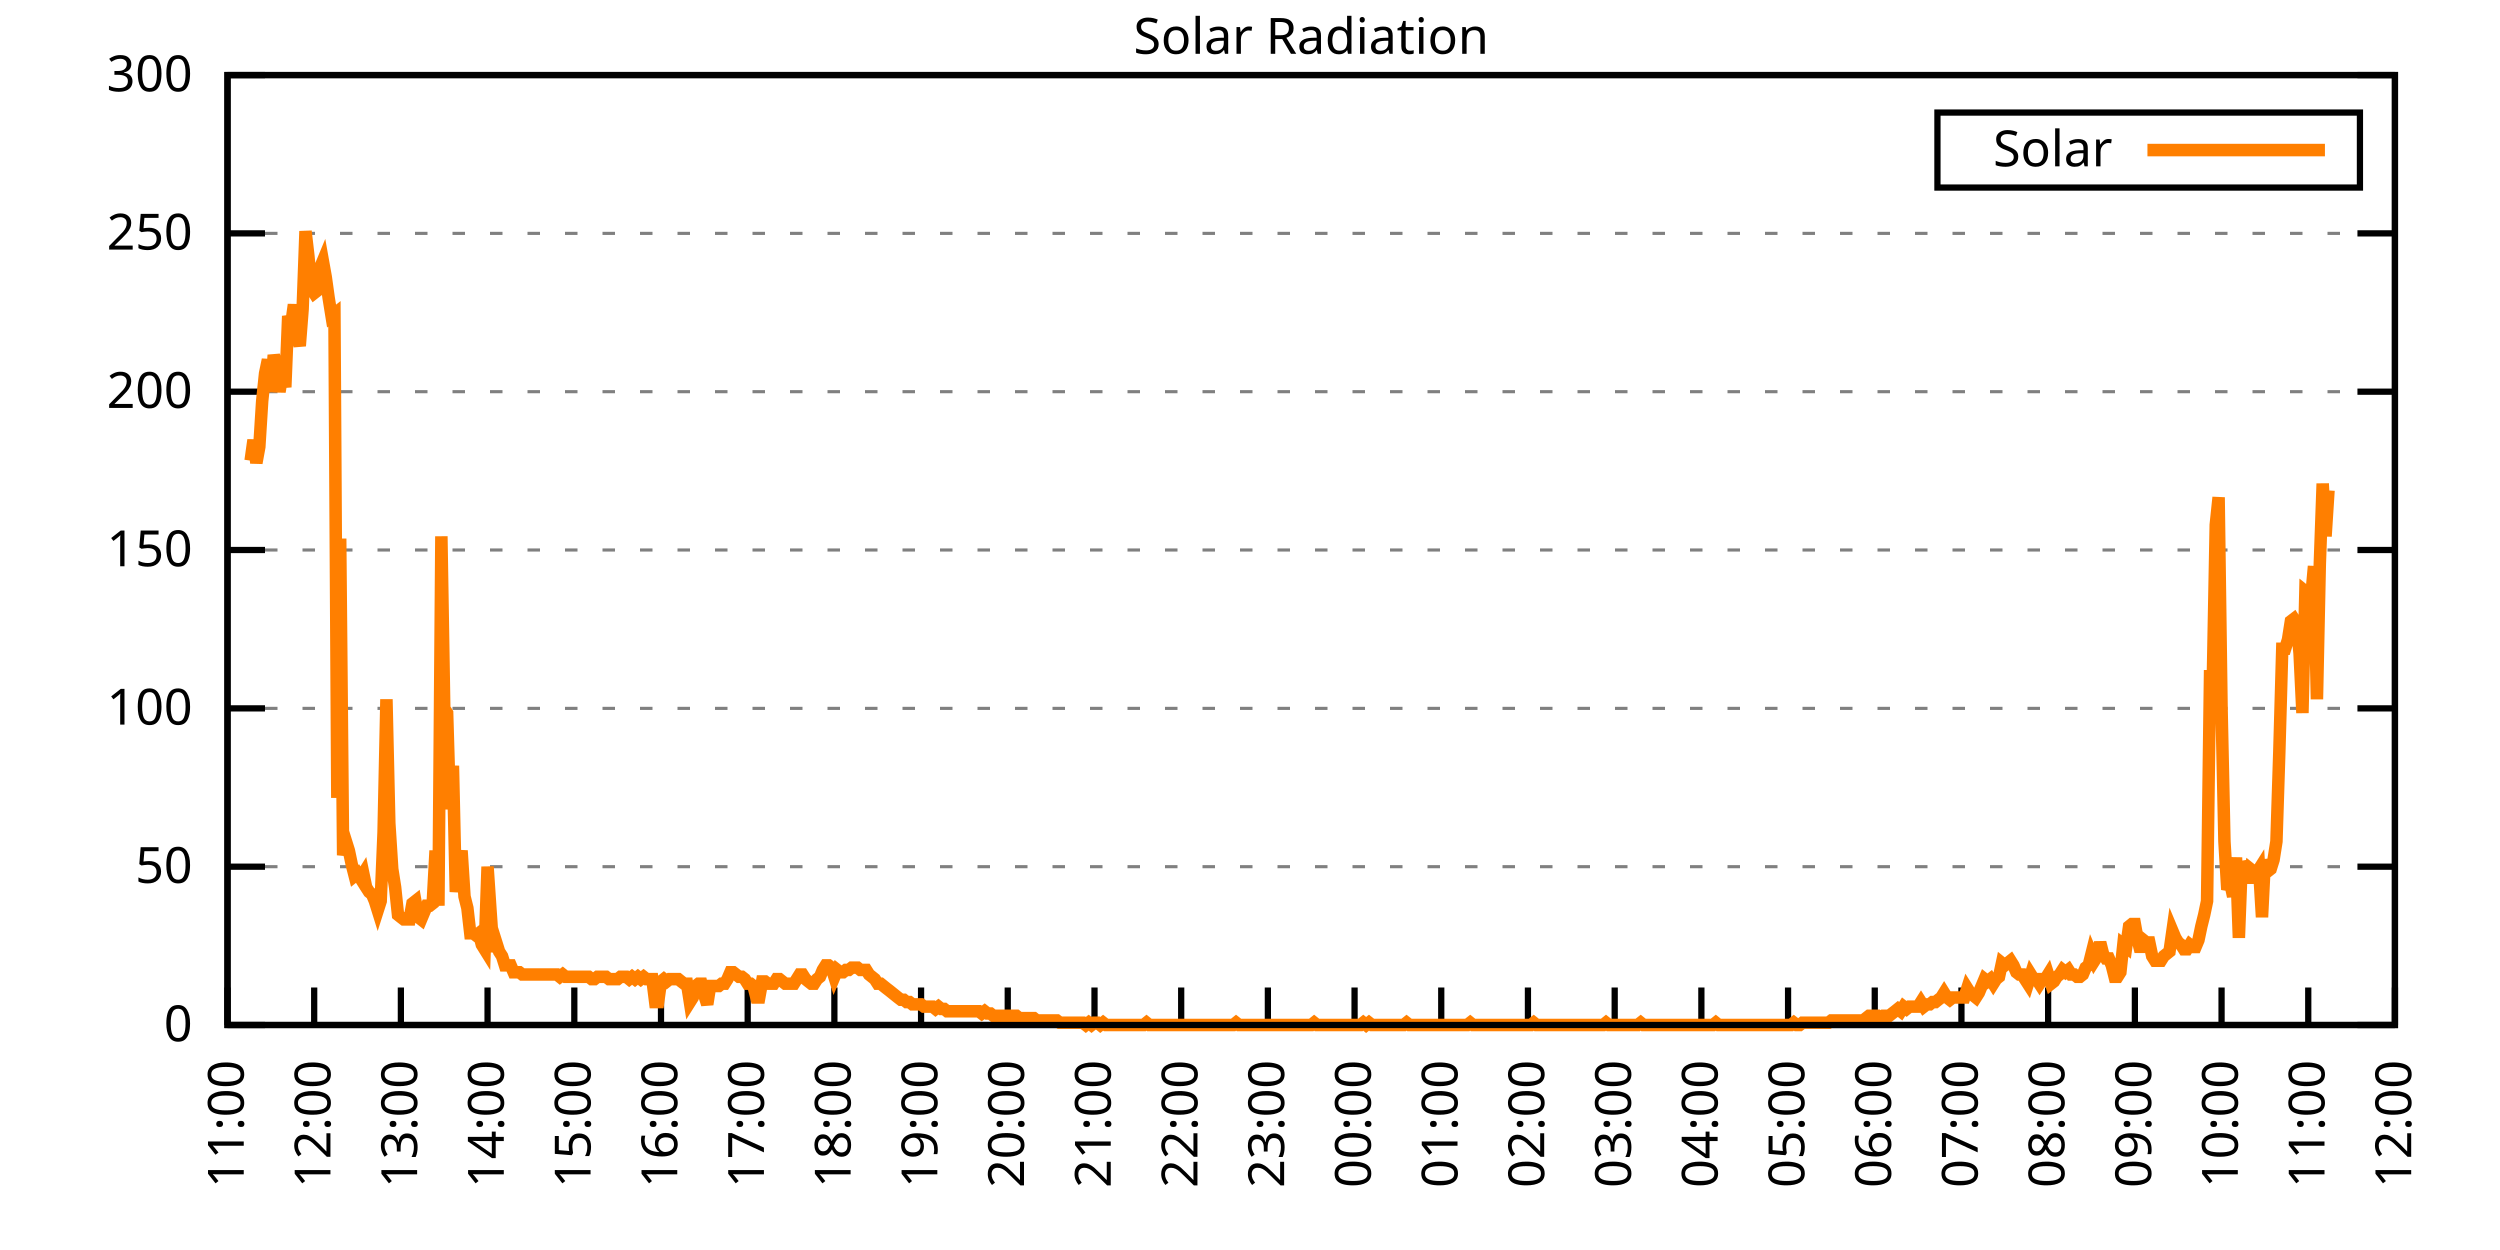
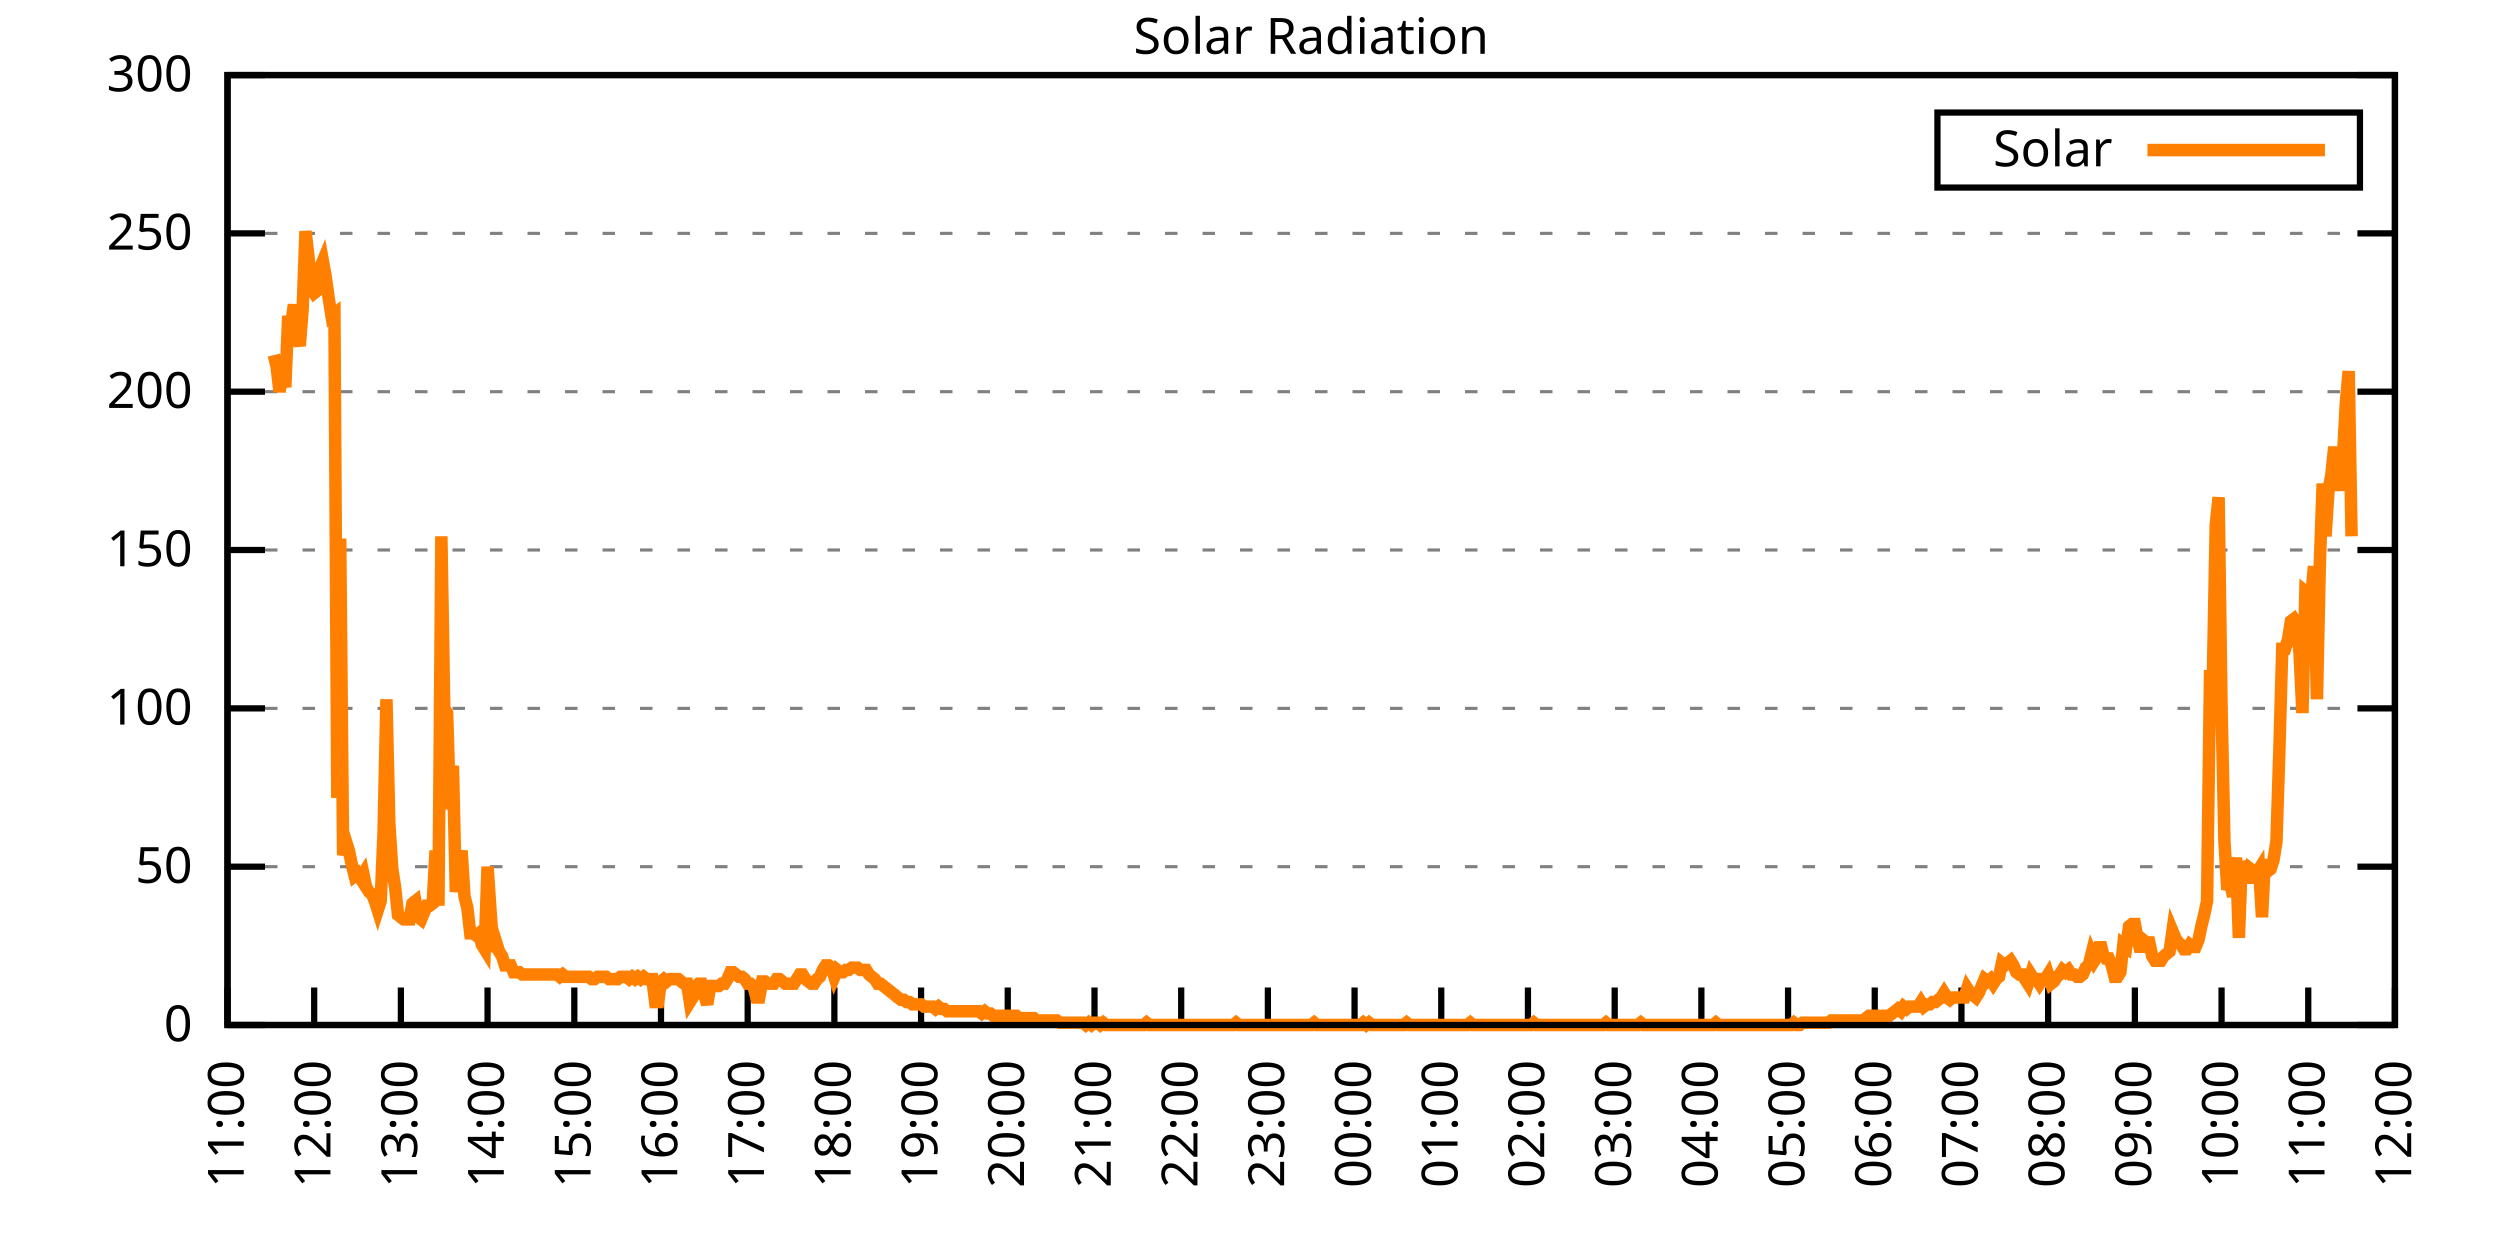
<svg xmlns="http://www.w3.org/2000/svg" xmlns:xlink="http://www.w3.org/1999/xlink" width="400" height="200" viewBox="0 0 400 200">
  <g id="gnuplot_canvas">
    <rect x="0" y="0" width="400" height="200" fill="none" />
    <defs>
      <circle id="gpDot" r="0.5" stroke-width="0.5" stroke="currentColor" />
      <path id="gpPt0" stroke-width="0.333" stroke="currentColor" d="M-1,0 h2 M0,-1 v2" />
      <path id="gpPt1" stroke-width="0.333" stroke="currentColor" d="M-1,-1 L1,1 M1,-1 L-1,1" />
      <path id="gpPt2" stroke-width="0.333" stroke="currentColor" d="M-1,0 L1,0 M0,-1 L0,1 M-1,-1 L1,1 M-1,1 L1,-1" />
      <rect id="gpPt3" stroke-width="0.333" stroke="currentColor" x="-1" y="-1" width="2" height="2" />
      <rect id="gpPt4" stroke-width="0.333" stroke="currentColor" fill="currentColor" x="-1" y="-1" width="2" height="2" />
      <circle id="gpPt5" stroke-width="0.333" stroke="currentColor" cx="0" cy="0" r="1" />
      <use xlink:href="#gpPt5" id="gpPt6" fill="currentColor" stroke="none" />
      <path id="gpPt7" stroke-width="0.333" stroke="currentColor" d="M0,-1.33 L-1.33,0.67 L1.33,0.67 z" />
      <use xlink:href="#gpPt7" id="gpPt8" fill="currentColor" stroke="none" />
      <use xlink:href="#gpPt7" id="gpPt9" stroke="currentColor" transform="rotate(180)" />
      <use xlink:href="#gpPt9" id="gpPt10" fill="currentColor" stroke="none" />
      <use xlink:href="#gpPt3" id="gpPt11" stroke="currentColor" transform="rotate(45)" />
      <use xlink:href="#gpPt11" id="gpPt12" fill="currentColor" stroke="none" />
      <path id="gpPt13" stroke-width="0.333" stroke="currentColor" d="M0,1.330 L1.265,0.411 L0.782,-1.067 L-0.782,-1.076 L-1.265,0.411 z" />
      <use xlink:href="#gpPt13" id="gpPt14" fill="currentColor" stroke="none" />
      <filter id="textbox" filterUnits="objectBoundingBox" x="0" y="0" height="1" width="1">
        <feFlood flood-color="white" flood-opacity="1" result="bgnd" />
        <feComposite in="SourceGraphic" in2="bgnd" operator="atop" />
      </filter>
      <filter id="greybox" filterUnits="objectBoundingBox" x="0" y="0" height="1" width="1">
        <feFlood flood-color="lightgrey" flood-opacity="1" result="grey" />
        <feComposite in="SourceGraphic" in2="grey" operator="atop" />
      </filter>
    </defs>
    <g fill="none" color="white" stroke="currentColor" stroke-width="1.00" stroke-linecap="butt" stroke-linejoin="miter">
</g>
    <g fill="none" color="black" stroke="currentColor" stroke-width="1.00" stroke-linecap="butt" stroke-linejoin="miter">
      <g stroke="none" shape-rendering="crispEdges">
        <polygon fill="rgb(255, 255, 255)" points="36.40,164.00 383.18,164.00 383.18,12.02 36.40,12.02 " />
      </g>
    </g>
    <g fill="none" color="black" stroke="currentColor" stroke-width="1.00" stroke-linecap="butt" stroke-linejoin="miter">
</g>
    <g fill="none" color="black" stroke="black" stroke-width="0.50" stroke-linecap="butt" stroke-linejoin="miter">
</g>
    <g fill="none" color="gray" stroke="currentColor" stroke-width="0.50" stroke-linecap="butt" stroke-linejoin="miter">
      <path stroke="gray" stroke-dasharray="2,4" class="gridline" d="M36.40,164.00 L383.19,164.00  " />
    </g>
    <g fill="none" color="gray" stroke="gray" stroke-width="1.00" stroke-linecap="butt" stroke-linejoin="miter">
</g>
    <g fill="none" color="black" stroke="currentColor" stroke-width="1.00" stroke-linecap="butt" stroke-linejoin="miter">
      <path stroke="black" d="M36.40,164.00 L42.40,164.00 M383.19,164.00 L377.19,164.00  " />
      <g transform="translate(30.80,166.60)" stroke="none" fill="black" font-family="Sans" font-size="8.00" text-anchor="end">
        <text>
          <tspan font-family="Sans"> 0</tspan>
        </text>
      </g>
    </g>
    <g fill="none" color="black" stroke="currentColor" stroke-width="1.00" stroke-linecap="butt" stroke-linejoin="miter">
</g>
    <g fill="none" color="black" stroke="black" stroke-width="0.50" stroke-linecap="butt" stroke-linejoin="miter">
</g>
    <g fill="none" color="gray" stroke="currentColor" stroke-width="0.50" stroke-linecap="butt" stroke-linejoin="miter">
      <path stroke="gray" stroke-dasharray="2,4" class="gridline" d="M36.40,138.67 L383.19,138.67  " />
    </g>
    <g fill="none" color="gray" stroke="gray" stroke-width="1.00" stroke-linecap="butt" stroke-linejoin="miter">
</g>
    <g fill="none" color="black" stroke="currentColor" stroke-width="1.00" stroke-linecap="butt" stroke-linejoin="miter">
      <path stroke="black" d="M36.40,138.67 L42.40,138.67 M383.19,138.67 L377.19,138.67  " />
      <g transform="translate(30.80,141.27)" stroke="none" fill="black" font-family="Sans" font-size="8.00" text-anchor="end">
        <text>
          <tspan font-family="Sans"> 50</tspan>
        </text>
      </g>
    </g>
    <g fill="none" color="black" stroke="currentColor" stroke-width="1.00" stroke-linecap="butt" stroke-linejoin="miter">
</g>
    <g fill="none" color="black" stroke="black" stroke-width="0.50" stroke-linecap="butt" stroke-linejoin="miter">
</g>
    <g fill="none" color="gray" stroke="currentColor" stroke-width="0.50" stroke-linecap="butt" stroke-linejoin="miter">
      <path stroke="gray" stroke-dasharray="2,4" class="gridline" d="M36.40,113.34 L383.19,113.34  " />
    </g>
    <g fill="none" color="gray" stroke="gray" stroke-width="1.00" stroke-linecap="butt" stroke-linejoin="miter">
</g>
    <g fill="none" color="black" stroke="currentColor" stroke-width="1.00" stroke-linecap="butt" stroke-linejoin="miter">
      <path stroke="black" d="M36.40,113.34 L42.40,113.34 M383.19,113.34 L377.19,113.34  " />
      <g transform="translate(30.80,115.94)" stroke="none" fill="black" font-family="Sans" font-size="8.00" text-anchor="end">
        <text>
          <tspan font-family="Sans"> 100</tspan>
        </text>
      </g>
    </g>
    <g fill="none" color="black" stroke="currentColor" stroke-width="1.00" stroke-linecap="butt" stroke-linejoin="miter">
</g>
    <g fill="none" color="black" stroke="black" stroke-width="0.50" stroke-linecap="butt" stroke-linejoin="miter">
</g>
    <g fill="none" color="gray" stroke="currentColor" stroke-width="0.50" stroke-linecap="butt" stroke-linejoin="miter">
      <path stroke="gray" stroke-dasharray="2,4" class="gridline" d="M36.40,88.00 L383.19,88.00  " />
    </g>
    <g fill="none" color="gray" stroke="gray" stroke-width="1.00" stroke-linecap="butt" stroke-linejoin="miter">
</g>
    <g fill="none" color="black" stroke="currentColor" stroke-width="1.00" stroke-linecap="butt" stroke-linejoin="miter">
      <path stroke="black" d="M36.40,88.00 L42.40,88.00 M383.19,88.00 L377.19,88.00  " />
      <g transform="translate(30.80,90.60)" stroke="none" fill="black" font-family="Sans" font-size="8.00" text-anchor="end">
        <text>
          <tspan font-family="Sans"> 150</tspan>
        </text>
      </g>
    </g>
    <g fill="none" color="black" stroke="currentColor" stroke-width="1.00" stroke-linecap="butt" stroke-linejoin="miter">
</g>
    <g fill="none" color="black" stroke="black" stroke-width="0.50" stroke-linecap="butt" stroke-linejoin="miter">
</g>
    <g fill="none" color="gray" stroke="currentColor" stroke-width="0.50" stroke-linecap="butt" stroke-linejoin="miter">
      <path stroke="gray" stroke-dasharray="2,4" class="gridline" d="M36.40,62.67 L383.19,62.67  " />
    </g>
    <g fill="none" color="gray" stroke="gray" stroke-width="1.00" stroke-linecap="butt" stroke-linejoin="miter">
</g>
    <g fill="none" color="black" stroke="currentColor" stroke-width="1.00" stroke-linecap="butt" stroke-linejoin="miter">
      <path stroke="black" d="M36.40,62.67 L42.40,62.67 M383.19,62.67 L377.19,62.67  " />
      <g transform="translate(30.80,65.27)" stroke="none" fill="black" font-family="Sans" font-size="8.00" text-anchor="end">
        <text>
          <tspan font-family="Sans"> 200</tspan>
        </text>
      </g>
    </g>
    <g fill="none" color="black" stroke="currentColor" stroke-width="1.00" stroke-linecap="butt" stroke-linejoin="miter">
</g>
    <g fill="none" color="black" stroke="black" stroke-width="0.50" stroke-linecap="butt" stroke-linejoin="miter">
</g>
    <g fill="none" color="gray" stroke="currentColor" stroke-width="0.50" stroke-linecap="butt" stroke-linejoin="miter">
      <path stroke="gray" stroke-dasharray="2,4" class="gridline" d="M36.40,37.34 L383.19,37.34  " />
    </g>
    <g fill="none" color="gray" stroke="gray" stroke-width="1.00" stroke-linecap="butt" stroke-linejoin="miter">
</g>
    <g fill="none" color="black" stroke="currentColor" stroke-width="1.00" stroke-linecap="butt" stroke-linejoin="miter">
      <path stroke="black" d="M36.40,37.34 L42.40,37.34 M383.19,37.34 L377.19,37.34  " />
      <g transform="translate(30.80,39.94)" stroke="none" fill="black" font-family="Sans" font-size="8.00" text-anchor="end">
        <text>
          <tspan font-family="Sans"> 250</tspan>
        </text>
      </g>
    </g>
    <g fill="none" color="black" stroke="currentColor" stroke-width="1.00" stroke-linecap="butt" stroke-linejoin="miter">
</g>
    <g fill="none" color="black" stroke="black" stroke-width="0.50" stroke-linecap="butt" stroke-linejoin="miter">
</g>
    <g fill="none" color="gray" stroke="currentColor" stroke-width="0.50" stroke-linecap="butt" stroke-linejoin="miter">
      <path stroke="gray" stroke-dasharray="2,4" class="gridline" d="M36.40,12.01 L383.19,12.01  " />
    </g>
    <g fill="none" color="gray" stroke="gray" stroke-width="1.00" stroke-linecap="butt" stroke-linejoin="miter">
</g>
    <g fill="none" color="black" stroke="currentColor" stroke-width="1.00" stroke-linecap="butt" stroke-linejoin="miter">
      <path stroke="black" d="M36.40,12.01 L42.40,12.01 M383.19,12.01 L377.19,12.01  " />
      <g transform="translate(30.80,14.61)" stroke="none" fill="black" font-family="Sans" font-size="8.00" text-anchor="end">
        <text>
          <tspan font-family="Sans"> 300</tspan>
        </text>
      </g>
    </g>
    <g fill="none" color="black" stroke="currentColor" stroke-width="1.00" stroke-linecap="butt" stroke-linejoin="miter">
      <path stroke="black" d="M36.40,164.00 L36.40,158.00  " />
      <g transform="translate(39.00,169.60) rotate(270.00)" stroke="none" fill="black" font-family="Sans" font-size="8.00" text-anchor="end">
        <text>
          <tspan font-family="Sans">11:00</tspan>
        </text>
      </g>
    </g>
    <g fill="none" color="black" stroke="currentColor" stroke-width="1.00" stroke-linecap="butt" stroke-linejoin="miter">
      <path stroke="black" d="M50.27,164.00 L50.27,158.00  " />
      <g transform="translate(52.87,169.60) rotate(270.00)" stroke="none" fill="black" font-family="Sans" font-size="8.00" text-anchor="end">
        <text>
          <tspan font-family="Sans">12:00</tspan>
        </text>
      </g>
    </g>
    <g fill="none" color="black" stroke="currentColor" stroke-width="1.00" stroke-linecap="butt" stroke-linejoin="miter">
      <path stroke="black" d="M64.14,164.00 L64.14,158.00  " />
      <g transform="translate(66.74,169.60) rotate(270.00)" stroke="none" fill="black" font-family="Sans" font-size="8.00" text-anchor="end">
        <text>
          <tspan font-family="Sans">13:00</tspan>
        </text>
      </g>
    </g>
    <g fill="none" color="black" stroke="currentColor" stroke-width="1.00" stroke-linecap="butt" stroke-linejoin="miter">
      <path stroke="black" d="M78.01,164.00 L78.01,158.00  " />
      <g transform="translate(80.61,169.60) rotate(270.00)" stroke="none" fill="black" font-family="Sans" font-size="8.00" text-anchor="end">
        <text>
          <tspan font-family="Sans">14:00</tspan>
        </text>
      </g>
    </g>
    <g fill="none" color="black" stroke="currentColor" stroke-width="1.00" stroke-linecap="butt" stroke-linejoin="miter">
      <path stroke="black" d="M91.89,164.00 L91.89,158.00  " />
      <g transform="translate(94.49,169.60) rotate(270.00)" stroke="none" fill="black" font-family="Sans" font-size="8.00" text-anchor="end">
        <text>
          <tspan font-family="Sans">15:00</tspan>
        </text>
      </g>
    </g>
    <g fill="none" color="black" stroke="currentColor" stroke-width="1.00" stroke-linecap="butt" stroke-linejoin="miter">
      <path stroke="black" d="M105.76,164.00 L105.76,158.00  " />
      <g transform="translate(108.36,169.60) rotate(270.00)" stroke="none" fill="black" font-family="Sans" font-size="8.00" text-anchor="end">
        <text>
          <tspan font-family="Sans">16:00</tspan>
        </text>
      </g>
    </g>
    <g fill="none" color="black" stroke="currentColor" stroke-width="1.00" stroke-linecap="butt" stroke-linejoin="miter">
      <path stroke="black" d="M119.63,164.00 L119.63,158.00  " />
      <g transform="translate(122.23,169.60) rotate(270.00)" stroke="none" fill="black" font-family="Sans" font-size="8.00" text-anchor="end">
        <text>
          <tspan font-family="Sans">17:00</tspan>
        </text>
      </g>
    </g>
    <g fill="none" color="black" stroke="currentColor" stroke-width="1.00" stroke-linecap="butt" stroke-linejoin="miter">
      <path stroke="black" d="M133.50,164.00 L133.50,158.00  " />
      <g transform="translate(136.10,169.60) rotate(270.00)" stroke="none" fill="black" font-family="Sans" font-size="8.00" text-anchor="end">
        <text>
          <tspan font-family="Sans">18:00</tspan>
        </text>
      </g>
    </g>
    <g fill="none" color="black" stroke="currentColor" stroke-width="1.00" stroke-linecap="butt" stroke-linejoin="miter">
      <path stroke="black" d="M147.37,164.00 L147.37,158.00  " />
      <g transform="translate(149.97,169.60) rotate(270.00)" stroke="none" fill="black" font-family="Sans" font-size="8.00" text-anchor="end">
        <text>
          <tspan font-family="Sans">19:00</tspan>
        </text>
      </g>
    </g>
    <g fill="none" color="black" stroke="currentColor" stroke-width="1.00" stroke-linecap="butt" stroke-linejoin="miter">
      <path stroke="black" d="M161.24,164.00 L161.24,158.00  " />
      <g transform="translate(163.84,169.60) rotate(270.00)" stroke="none" fill="black" font-family="Sans" font-size="8.00" text-anchor="end">
        <text>
          <tspan font-family="Sans">20:00</tspan>
        </text>
      </g>
    </g>
    <g fill="none" color="black" stroke="currentColor" stroke-width="1.00" stroke-linecap="butt" stroke-linejoin="miter">
      <path stroke="black" d="M175.12,164.00 L175.12,158.00  " />
      <g transform="translate(177.72,169.60) rotate(270.00)" stroke="none" fill="black" font-family="Sans" font-size="8.00" text-anchor="end">
        <text>
          <tspan font-family="Sans">21:00</tspan>
        </text>
      </g>
    </g>
    <g fill="none" color="black" stroke="currentColor" stroke-width="1.00" stroke-linecap="butt" stroke-linejoin="miter">
      <path stroke="black" d="M188.99,164.00 L188.99,158.00  " />
      <g transform="translate(191.59,169.60) rotate(270.00)" stroke="none" fill="black" font-family="Sans" font-size="8.00" text-anchor="end">
        <text>
          <tspan font-family="Sans">22:00</tspan>
        </text>
      </g>
    </g>
    <g fill="none" color="black" stroke="currentColor" stroke-width="1.00" stroke-linecap="butt" stroke-linejoin="miter">
      <path stroke="black" d="M202.86,164.00 L202.86,158.00  " />
      <g transform="translate(205.46,169.60) rotate(270.00)" stroke="none" fill="black" font-family="Sans" font-size="8.00" text-anchor="end">
        <text>
          <tspan font-family="Sans">23:00</tspan>
        </text>
      </g>
    </g>
    <g fill="none" color="black" stroke="currentColor" stroke-width="1.00" stroke-linecap="butt" stroke-linejoin="miter">
      <path stroke="black" d="M216.73,164.00 L216.73,158.00  " />
      <g transform="translate(219.33,169.60) rotate(270.00)" stroke="none" fill="black" font-family="Sans" font-size="8.00" text-anchor="end">
        <text>
          <tspan font-family="Sans">00:00</tspan>
        </text>
      </g>
    </g>
    <g fill="none" color="black" stroke="currentColor" stroke-width="1.00" stroke-linecap="butt" stroke-linejoin="miter">
      <path stroke="black" d="M230.60,164.00 L230.60,158.00  " />
      <g transform="translate(233.20,169.60) rotate(270.00)" stroke="none" fill="black" font-family="Sans" font-size="8.00" text-anchor="end">
        <text>
          <tspan font-family="Sans">01:00</tspan>
        </text>
      </g>
    </g>
    <g fill="none" color="black" stroke="currentColor" stroke-width="1.00" stroke-linecap="butt" stroke-linejoin="miter">
      <path stroke="black" d="M244.47,164.00 L244.47,158.00  " />
      <g transform="translate(247.07,169.60) rotate(270.00)" stroke="none" fill="black" font-family="Sans" font-size="8.00" text-anchor="end">
        <text>
          <tspan font-family="Sans">02:00</tspan>
        </text>
      </g>
    </g>
    <g fill="none" color="black" stroke="currentColor" stroke-width="1.00" stroke-linecap="butt" stroke-linejoin="miter">
      <path stroke="black" d="M258.35,164.00 L258.35,158.00  " />
      <g transform="translate(260.95,169.60) rotate(270.00)" stroke="none" fill="black" font-family="Sans" font-size="8.00" text-anchor="end">
        <text>
          <tspan font-family="Sans">03:00</tspan>
        </text>
      </g>
    </g>
    <g fill="none" color="black" stroke="currentColor" stroke-width="1.00" stroke-linecap="butt" stroke-linejoin="miter">
      <path stroke="black" d="M272.22,164.00 L272.22,158.00  " />
      <g transform="translate(274.82,169.60) rotate(270.00)" stroke="none" fill="black" font-family="Sans" font-size="8.00" text-anchor="end">
        <text>
          <tspan font-family="Sans">04:00</tspan>
        </text>
      </g>
    </g>
    <g fill="none" color="black" stroke="currentColor" stroke-width="1.00" stroke-linecap="butt" stroke-linejoin="miter">
      <path stroke="black" d="M286.09,164.00 L286.09,158.00  " />
      <g transform="translate(288.69,169.60) rotate(270.00)" stroke="none" fill="black" font-family="Sans" font-size="8.00" text-anchor="end">
        <text>
          <tspan font-family="Sans">05:00</tspan>
        </text>
      </g>
    </g>
    <g fill="none" color="black" stroke="currentColor" stroke-width="1.00" stroke-linecap="butt" stroke-linejoin="miter">
      <path stroke="black" d="M299.96,164.00 L299.96,158.00  " />
      <g transform="translate(302.56,169.60) rotate(270.00)" stroke="none" fill="black" font-family="Sans" font-size="8.00" text-anchor="end">
        <text>
          <tspan font-family="Sans">06:00</tspan>
        </text>
      </g>
    </g>
    <g fill="none" color="black" stroke="currentColor" stroke-width="1.00" stroke-linecap="butt" stroke-linejoin="miter">
      <path stroke="black" d="M313.83,164.00 L313.83,158.00  " />
      <g transform="translate(316.43,169.60) rotate(270.00)" stroke="none" fill="black" font-family="Sans" font-size="8.00" text-anchor="end">
        <text>
          <tspan font-family="Sans">07:00</tspan>
        </text>
      </g>
    </g>
    <g fill="none" color="black" stroke="currentColor" stroke-width="1.00" stroke-linecap="butt" stroke-linejoin="miter">
      <path stroke="black" d="M327.70,164.00 L327.70,158.00  " />
      <g transform="translate(330.30,169.60) rotate(270.00)" stroke="none" fill="black" font-family="Sans" font-size="8.00" text-anchor="end">
        <text>
          <tspan font-family="Sans">08:00</tspan>
        </text>
      </g>
    </g>
    <g fill="none" color="black" stroke="currentColor" stroke-width="1.00" stroke-linecap="butt" stroke-linejoin="miter">
      <path stroke="black" d="M341.58,164.00 L341.58,158.00  " />
      <g transform="translate(344.18,169.60) rotate(270.00)" stroke="none" fill="black" font-family="Sans" font-size="8.00" text-anchor="end">
        <text>
          <tspan font-family="Sans">09:00</tspan>
        </text>
      </g>
    </g>
    <g fill="none" color="black" stroke="currentColor" stroke-width="1.00" stroke-linecap="butt" stroke-linejoin="miter">
      <path stroke="black" d="M355.45,164.00 L355.45,158.00  " />
      <g transform="translate(358.05,169.60) rotate(270.00)" stroke="none" fill="black" font-family="Sans" font-size="8.00" text-anchor="end">
        <text>
          <tspan font-family="Sans">10:00</tspan>
        </text>
      </g>
    </g>
    <g fill="none" color="black" stroke="currentColor" stroke-width="1.00" stroke-linecap="butt" stroke-linejoin="miter">
      <path stroke="black" d="M369.32,164.00 L369.32,158.00  " />
      <g transform="translate(371.92,169.60) rotate(270.00)" stroke="none" fill="black" font-family="Sans" font-size="8.00" text-anchor="end">
        <text>
          <tspan font-family="Sans">11:00</tspan>
        </text>
      </g>
    </g>
    <g fill="none" color="black" stroke="currentColor" stroke-width="1.00" stroke-linecap="butt" stroke-linejoin="miter">
      <path stroke="black" d="M383.19,164.00 L383.19,158.00  " />
      <g transform="translate(385.79,169.60) rotate(270.00)" stroke="none" fill="black" font-family="Sans" font-size="8.00" text-anchor="end">
        <text>
          <tspan font-family="Sans">12:00</tspan>
        </text>
      </g>
    </g>
    <g fill="none" color="black" stroke="currentColor" stroke-width="1.00" stroke-linecap="butt" stroke-linejoin="miter">
</g>
    <g fill="none" color="black" stroke="currentColor" stroke-width="1.00" stroke-linecap="butt" stroke-linejoin="miter">
      <path stroke="black" d="M36.40,12.01 L36.40,164.00 L383.19,164.00 L383.19,12.01 L36.40,12.01 Z  " />
    </g>
    <g fill="none" color="black" stroke="currentColor" stroke-width="1.00" stroke-linecap="butt" stroke-linejoin="miter">
</g>
    <g fill="none" color="black" stroke="currentColor" stroke-width="1.00" stroke-linecap="butt" stroke-linejoin="miter">
      <path stroke="black" d="M309.99,30.01 L309.99,18.01 L377.59,18.01 L377.59,30.01 L309.99,30.01 Z  " />
    </g>
    <g id="Solar_Radiation_plot_1">
      <g fill="none" color="white" stroke="black" stroke-width="2.00" stroke-linecap="butt" stroke-linejoin="miter">
</g>
      <g fill="none" color="black" stroke="currentColor" stroke-width="2.00" stroke-linecap="butt" stroke-linejoin="miter">
        <g transform="translate(337.99,26.61)" stroke="none" fill="black" font-family="Sans" font-size="8.00" text-anchor="end">
          <text>
            <tspan font-family="Sans">Solar</tspan>
          </text>
        </g>
      </g>
      <g fill="none" color="black" stroke="currentColor" stroke-width="2.00" stroke-linecap="butt" stroke-linejoin="miter">
-         <path stroke="rgb(255, 127,   0)" d="M343.59,24.01 L371.99,24.01 M40.10,73.70 L40.56,70.40 L41.02,74.07 L41.49,71.50 L41.95,64.16 L42.41,59.75   L42.87,57.55 L43.34,62.69 L43.80,56.81 L44.26,58.65 L44.72,62.69 L45.19,59.75 L45.65,61.95 L46.11,50.57   L46.57,52.04 L47.03,48.74 L47.50,53.51 L47.96,55.35 L48.42,49.47 L48.88,36.99 L49.35,41.03 L49.81,46.17   L50.27,46.90 L50.73,46.54 L51.20,42.87 L51.66,41.76 L52.12,44.33 L52.58,47.64 L53.05,50.57 L53.51,50.21   L53.97,127.66 L54.43,86.18 L54.90,136.84 L55.36,134.63 L55.82,136.10 L56.28,138.30 L56.75,140.14 L57.21,139.77   L57.67,140.51 L58.13,139.77 L58.59,141.98 L59.06,142.71 L59.52,143.08 L59.98,144.18 L60.44,145.65 L60.91,144.18   L61.37,133.17 L61.83,111.88 L62.29,131.70 L62.76,139.04 L63.22,141.98 L63.68,146.38 L64.14,146.75 L64.61,147.11   L65.07,147.11 L65.53,147.11 L65.99,144.55 L66.46,144.18 L66.92,146.75 L67.38,147.11 L67.84,146.01 L68.30,144.91   L68.77,144.91 L69.23,144.55 L69.69,136.10 L70.15,144.91 L70.62,85.81 L71.08,113.34 L71.54,114.08 L72.00,129.49   L72.47,122.52 L72.93,142.71 L73.39,139.04 L73.85,136.10 L74.32,143.44 L74.78,145.28 L75.24,149.32 L75.70,149.32   L76.17,149.68 L76.63,149.32 L77.09,151.15 L77.55,151.89 L78.01,138.67 L78.48,145.65 L78.94,152.25 L79.40,150.79   L79.86,152.25 L80.33,152.99 L80.79,154.46 L81.25,154.46 L81.71,154.46 L82.18,155.56 L82.64,155.56 L83.10,155.56   L83.56,155.92 L84.03,155.92 L84.49,155.92 L84.95,155.92 L85.41,155.92 L85.88,155.92 L86.34,155.92 L86.80,155.92   L87.26,155.92 L87.72,155.92 L88.19,155.92 L88.65,155.92 L89.11,155.92 L89.57,156.29 L90.04,155.92 L90.50,156.29   L90.96,156.29 L91.42,156.29 L91.89,156.29 L92.35,156.29 L92.81,156.29 L93.27,156.29 L93.74,156.29 L94.20,156.29   L94.66,156.66 L95.12,156.66 L95.59,156.29 L96.05,156.29 L96.51,156.29 L96.97,156.29 L97.44,156.66 L97.90,156.66   L98.36,156.66 L98.82,156.66 L99.28,156.29 L99.75,156.29 L100.21,156.29 L100.67,156.66 L101.13,156.29 L101.60,156.66   L102.06,156.29 L102.52,156.66 L102.98,156.29 L103.45,156.66 L103.91,156.66 L104.37,156.66 L104.83,160.33 L105.30,160.33   L105.76,157.03 L106.22,156.66 L106.68,157.03 L107.15,156.66 L107.61,156.66 L108.07,156.66 L108.53,156.66 L108.99,157.03   L109.46,157.39 L109.92,157.39 L110.38,160.33 L110.84,159.60 L111.31,157.76 L111.77,157.39 L112.23,157.39 L112.69,159.23   L113.16,160.70 L113.62,157.76 L114.08,157.76 L114.54,157.76 L115.01,157.76 L115.47,157.39 L115.93,157.39 L116.39,156.66   L116.86,155.56 L117.32,155.56 L117.78,155.92 L118.24,156.29 L118.70,156.29 L119.17,156.66 L119.63,157.39 L120.09,157.39   L120.55,157.76 L121.02,159.60 L121.48,159.60 L121.94,157.03 L122.40,157.03 L122.87,157.39 L123.33,157.39 L123.79,157.39   L124.25,156.66 L124.72,156.66 L125.18,157.03 L125.64,157.39 L126.10,157.39 L126.57,157.39 L127.03,157.39 L127.49,156.66   L127.95,155.92 L128.41,155.92 L128.88,156.66 L129.34,157.03 L129.80,157.39 L130.26,157.39 L130.73,156.66 L131.19,156.29   L131.65,155.19 L132.11,154.46 L132.58,154.46 L133.04,154.82 L133.50,156.29 L133.96,155.19 L134.43,155.56 L134.89,155.56   L135.35,155.19 L135.81,155.19 L136.28,154.82 L136.74,154.82 L137.20,154.82 L137.66,155.19 L138.13,155.19 L138.59,155.19   L139.05,155.92 L139.51,156.29 L139.97,156.66 L140.44,157.39 L140.90,157.39 L141.36,157.76 L141.82,158.13 L142.29,158.49   L142.75,158.86 L143.21,159.23 L143.67,159.60 L144.14,159.96 L144.60,159.96 L145.06,160.33 L145.52,160.33 L145.99,160.70   L146.45,160.70 L146.91,160.70 L147.37,160.70 L147.84,161.06 L148.30,161.06 L148.76,161.06 L149.22,161.06 L149.68,161.43   L150.15,161.06 L150.61,161.43 L151.07,161.43 L151.53,161.80 L152.00,161.80 L152.46,161.80 L152.92,161.80 L153.38,161.80   L153.85,161.80 L154.31,161.80 L154.77,161.80 L155.23,161.80 L155.70,161.80 L156.16,161.80 L156.62,161.80 L157.08,162.16   L157.55,161.80 L158.01,162.16 L158.47,162.16 L158.93,162.53 L159.39,162.53 L159.86,162.53 L160.32,162.53 L160.78,162.53   L161.24,162.53 L161.71,162.53 L162.17,162.53 L162.63,162.53 L163.09,162.90 L163.56,162.90 L164.02,162.90 L164.48,162.90   L164.94,162.90 L165.41,162.90 L165.87,163.27 L166.33,163.27 L166.79,163.27 L167.26,163.27 L167.72,163.27 L168.18,163.27   L168.64,163.27 L169.10,163.27 L169.57,163.63 L170.03,163.63 L170.49,163.63 L170.95,163.63 L171.42,163.63 L171.88,163.63   L172.34,163.63 L172.80,163.63 L173.27,163.63 L173.73,164.00 L174.19,163.63 L174.65,164.00 L175.12,163.63 L175.58,163.63   L176.04,164.00 L176.50,163.63 L176.97,164.00 L177.43,164.00 L177.89,164.00 L178.35,164.00 L178.82,164.00 L179.28,164.00   L179.74,164.00 L180.20,164.00 L180.66,164.00 L181.13,164.00 L181.59,164.00 L182.05,164.00 L182.51,164.00 L182.98,164.00   L183.44,163.63 L183.90,164.00 L184.36,164.00 L184.83,164.00 L185.29,164.00 L185.75,164.00 L186.21,164.00 L186.68,164.00   L187.14,164.00 L187.60,164.00 L188.06,164.00 L188.53,164.00 L188.99,164.00 L189.45,164.00 L189.91,164.00 L190.37,164.00   L190.84,164.00 L191.30,164.00 L191.76,164.00 L192.22,164.00 L192.69,164.00 L193.15,164.00 L193.61,164.00 L194.07,164.00   L194.54,164.00 L195.00,164.00 L195.46,164.00 L195.92,164.00 L196.39,164.00 L196.85,164.00 L197.31,164.00 L197.77,163.63   L198.24,164.00 L198.70,164.00 L199.16,164.00 L199.62,164.00 L200.08,164.00 L200.55,164.00 L201.01,164.00 L201.47,164.00   L201.93,164.00 L202.40,164.00 L202.86,164.00 L203.32,164.00 L203.78,164.00 L204.25,164.00 L204.71,164.00 L205.17,164.00   L205.63,164.00 L206.10,164.00 L206.56,164.00 L207.02,164.00 L207.48,164.00 L207.95,164.00 L208.41,164.00 L208.87,164.00   L209.33,164.00 L209.80,164.00 L210.26,163.63 L210.72,164.00 L211.18,164.00 L211.64,164.00 L212.11,164.00 L212.57,164.00   L213.03,164.00 L213.49,164.00 L213.96,164.00 L214.42,164.00 L214.88,164.00 L215.34,164.00 L215.81,164.00 L216.27,164.00   L216.73,164.00 L217.19,164.00 L217.66,164.00 L218.12,163.63 L218.58,164.00 L219.04,163.63 L219.51,164.00 L219.97,164.00   L220.43,164.00 L220.89,164.00 L221.35,164.00 L221.82,164.00 L222.28,164.00 L222.74,164.00 L223.20,164.00 L223.67,164.00   L224.13,164.00 L224.59,164.00 L225.05,163.63 L225.52,164.00 L225.98,164.00 L226.44,164.00 L226.90,164.00 L227.37,164.00   L227.83,164.00 L228.29,164.00 L228.75,164.00 L229.22,164.00 L229.68,164.00 L230.14,164.00 L230.60,164.00 L231.06,164.00   L231.53,164.00 L231.99,164.00 L232.45,164.00 L232.91,164.00 L233.38,164.00 L233.84,164.00 L234.30,164.00 L234.76,164.00   L235.23,163.63 L235.69,164.00 L236.15,164.00 L236.61,164.00 L237.08,164.00 L237.54,164.00 L238.00,164.00 L238.46,164.00   L238.93,164.00 L239.39,164.00 L239.85,164.00 L240.31,164.00 L240.77,164.00 L241.24,164.00 L241.70,164.00 L242.16,164.00   L242.62,164.00 L243.09,164.00 L243.55,164.00 L244.01,164.00 L244.47,164.00 L244.94,164.00 L245.40,163.63 L245.86,164.00   L246.32,164.00 L246.79,164.00 L247.25,164.00 L247.71,164.00 L248.17,164.00 L248.64,164.00 L249.10,164.00 L249.56,164.00   L250.02,164.00 L250.49,164.00 L250.95,164.00 L251.41,164.00 L251.87,164.00 L252.33,164.00 L252.80,164.00 L253.26,164.00   L253.72,164.00 L254.18,164.00 L254.65,164.00 L255.11,164.00 L255.57,164.00 L256.03,164.00 L256.50,164.00 L256.96,163.63   L257.42,164.00 L257.88,164.00 L258.35,164.00 L258.81,164.00 L259.27,164.00 L259.73,164.00 L260.20,164.00 L260.66,164.00   L261.12,164.00 L261.58,164.00 L262.04,164.00 L262.51,163.63 L262.97,164.00 L263.43,164.00 L263.89,164.00 L264.36,164.00   L264.82,164.00 L265.28,164.00 L265.74,164.00 L266.21,164.00 L266.67,164.00 L267.13,164.00 L267.59,164.00 L268.06,164.00   L268.52,164.00 L268.98,164.00 L269.44,164.00 L269.91,164.00 L270.37,164.00 L270.83,164.00 L271.29,164.00 L271.75,164.00   L272.22,164.00 L272.68,164.00 L273.14,164.00 L273.60,164.00 L274.07,164.00 L274.53,163.63 L274.99,164.00 L275.45,164.00   L275.92,164.00 L276.38,164.00 L276.84,164.00 L277.30,164.00 L277.77,164.00 L278.23,164.00 L278.69,164.00 L279.15,164.00   L279.62,164.00 L280.08,164.00 L280.54,164.00 L281.00,164.00 L281.46,164.00 L281.93,164.00 L282.39,164.00 L282.85,164.00   L283.31,164.00 L283.78,164.00 L284.24,164.00 L284.70,164.00 L285.16,164.00 L285.63,164.00 L286.09,164.00 L286.55,164.00   L287.01,163.63 L287.48,164.00 L287.94,164.00 L288.40,163.63 L288.86,163.63 L289.33,163.63 L289.79,163.63 L290.25,163.63   L290.71,163.63 L291.18,163.63 L291.64,163.63 L292.10,163.63 L292.56,163.63 L293.02,163.27 L293.49,163.27 L293.95,163.27   L294.41,163.27 L294.87,163.27 L295.34,163.27 L295.80,163.27 L296.26,163.27 L296.72,163.27 L297.19,163.27 L297.65,163.27   L298.11,163.27 L298.57,162.90 L299.04,162.53 L299.50,162.53 L299.96,162.53 L300.42,162.53 L300.89,162.90 L301.35,162.53   L301.81,162.53 L302.27,162.53 L302.73,162.16 L303.20,161.80 L303.66,161.43 L304.12,161.80 L304.58,161.06 L305.05,161.43   L305.51,161.06 L305.97,161.06 L306.43,161.06 L306.90,161.06 L307.36,160.33 L307.82,161.06 L308.28,160.70 L308.75,160.70   L309.21,160.33 L309.67,160.33 L310.13,159.96 L310.60,159.60 L311.06,158.86 L311.52,159.60 L311.98,159.96 L312.44,159.60   L312.91,159.60 L313.37,159.60 L313.83,159.60 L314.29,159.60 L314.76,158.13 L315.22,158.86 L315.68,159.23 L316.14,159.60   L316.61,158.86 L317.07,157.76 L317.53,156.66 L317.99,157.03 L318.46,156.66 L318.92,157.39 L319.38,156.66 L319.84,156.29   L320.31,154.09 L320.77,154.46 L321.23,154.09 L321.69,153.72 L322.15,154.46 L322.62,155.56 L323.08,155.92 L323.54,155.92   L324.00,156.66 L324.47,157.39 L324.93,155.92 L325.39,156.66 L325.85,156.66 L326.32,157.39 L326.78,156.66 L327.24,156.66   L327.70,155.92 L328.17,157.39 L328.63,157.03 L329.09,156.29 L329.55,155.92 L330.02,155.19 L330.48,155.56 L330.94,155.19   L331.40,155.92 L331.87,155.92 L332.33,156.29 L332.79,156.29 L333.25,155.92 L333.71,154.82 L334.18,154.46 L334.64,152.62   L335.10,153.72 L335.56,152.99 L336.03,150.79 L336.49,152.62 L336.95,153.35 L337.41,153.35 L337.88,154.46 L338.34,156.29   L338.80,156.29 L339.26,155.56 L339.73,151.15 L340.19,151.52 L340.65,148.22 L341.11,147.85 L341.58,147.85 L342.04,150.42   L342.50,152.25 L342.96,150.42 L343.42,150.79 L343.89,150.79 L344.35,152.99 L344.81,153.72 L345.27,153.72 L345.74,153.72   L346.20,152.99 L346.66,152.62 L347.12,152.25 L347.59,148.95 L348.05,150.05 L348.51,150.79 L348.97,151.15 L349.44,151.89   L349.90,151.89 L350.36,151.15 L350.82,151.52 L351.29,151.52 L351.75,150.42 L352.21,148.22 L352.67,146.38 L353.13,144.18   L353.60,108.20 L354.06,108.20 L354.52,83.98 L354.98,79.57 L355.45,113.34 L355.91,134.63 L356.37,142.34 L356.83,141.24   L357.30,143.44 L357.76,137.20 L358.22,150.05 L358.68,137.94 L359.15,139.04 L359.61,141.24 L360.07,139.04 L360.53,139.41   L361.00,139.77 L361.46,139.04 L361.92,146.75 L362.38,137.57 L362.84,139.41 L363.31,139.04 L363.77,137.57 L364.23,134.63   L364.69,120.32 L365.16,103.80 L365.62,103.80 L366.08,102.33 L366.54,99.39 L367.01,99.03 L367.47,99.76 L367.93,104.53   L368.39,114.08 L368.86,94.62 L369.32,94.99 L369.78,95.72 L370.24,90.59 L370.71,111.88 L371.17,90.22 L371.63,77.37   L372.09,85.81 L372.56,78.47  " />
+         <path stroke="rgb(255, 127,   0)" d="M343.59,24.01 L371.99,24.01 M43.80,56.81 L44.26,58.65 L44.72,62.69 L45.19,59.75 L45.65,61.95 L46.11,50.57   L46.57,52.04 L47.03,48.74 L47.50,53.51 L47.96,55.35 L48.42,49.47 L48.88,36.99 L49.35,41.03 L49.81,46.17   L50.27,46.90 L50.73,46.54 L51.20,42.87 L51.66,41.76 L52.12,44.33 L52.58,47.64 L53.05,50.57 L53.51,50.21   L53.97,127.66 L54.43,86.18 L54.90,136.84 L55.36,134.63 L55.82,136.10 L56.28,138.30 L56.75,140.14 L57.21,139.77   L57.67,140.51 L58.13,139.77 L58.59,141.98 L59.06,142.71 L59.52,143.08 L59.98,144.18 L60.44,145.65 L60.91,144.18   L61.37,133.17 L61.83,111.88 L62.29,131.70 L62.76,139.04 L63.22,141.98 L63.68,146.38 L64.14,146.75 L64.61,147.11   L65.07,147.11 L65.53,147.11 L65.99,144.55 L66.46,144.18 L66.92,146.75 L67.38,147.11 L67.84,146.01 L68.30,144.91   L68.77,144.91 L69.23,144.55 L69.69,136.10 L70.15,144.91 L70.62,85.81 L71.08,113.34 L71.54,114.08 L72.00,129.49   L72.47,122.52 L72.93,142.71 L73.39,139.04 L73.85,136.10 L74.32,143.44 L74.78,145.28 L75.24,149.32 L75.70,149.32   L76.17,149.68 L76.63,149.32 L77.09,151.15 L77.55,151.89 L78.01,138.67 L78.48,145.65 L78.94,152.25 L79.40,150.79   L79.86,152.25 L80.33,152.99 L80.79,154.46 L81.25,154.46 L81.71,154.46 L82.18,155.56 L82.64,155.56 L83.10,155.56   L83.56,155.92 L84.03,155.92 L84.49,155.92 L84.95,155.92 L85.41,155.92 L85.88,155.92 L86.34,155.92 L86.80,155.92   L87.26,155.92 L87.72,155.92 L88.19,155.92 L88.65,155.92 L89.11,155.92 L89.57,156.29 L90.04,155.92 L90.50,156.29   L90.96,156.29 L91.42,156.29 L91.89,156.29 L92.35,156.29 L92.81,156.29 L93.27,156.29 L93.74,156.29 L94.20,156.29   L94.66,156.66 L95.12,156.66 L95.59,156.29 L96.05,156.29 L96.51,156.29 L96.97,156.29 L97.44,156.66 L97.90,156.66   L98.36,156.66 L98.82,156.66 L99.28,156.29 L99.75,156.29 L100.21,156.29 L100.67,156.66 L101.13,156.29 L101.60,156.66   L102.06,156.29 L102.52,156.66 L102.98,156.29 L103.45,156.66 L103.91,156.66 L104.37,156.66 L104.83,160.33 L105.30,160.33   L105.76,157.03 L106.22,156.66 L106.68,157.03 L107.15,156.66 L107.61,156.66 L108.07,156.66 L108.53,156.66 L108.99,157.03   L109.46,157.39 L109.92,157.39 L110.38,160.33 L110.84,159.60 L111.31,157.76 L111.77,157.39 L112.23,157.39 L112.69,159.23   L113.16,160.70 L113.62,157.76 L114.08,157.76 L114.54,157.76 L115.01,157.76 L115.47,157.39 L115.93,157.39 L116.39,156.66   L116.86,155.56 L117.32,155.56 L117.78,155.92 L118.24,156.29 L118.70,156.29 L119.17,156.66 L119.63,157.39 L120.09,157.39   L120.55,157.76 L121.02,159.60 L121.48,159.60 L121.94,157.03 L122.40,157.03 L122.87,157.39 L123.33,157.39 L123.79,157.39   L124.25,156.66 L124.72,156.66 L125.18,157.03 L125.64,157.39 L126.10,157.39 L126.57,157.39 L127.03,157.39 L127.49,156.66   L127.95,155.92 L128.41,155.92 L128.88,156.66 L129.34,157.03 L129.80,157.39 L130.26,157.39 L130.73,156.66 L131.19,156.29   L131.65,155.19 L132.11,154.46 L132.58,154.46 L133.04,154.82 L133.50,156.29 L133.96,155.19 L134.43,155.56 L134.89,155.56   L135.35,155.19 L135.81,155.19 L136.28,154.82 L136.74,154.82 L137.20,154.82 L137.66,155.19 L138.13,155.19 L138.59,155.19   L139.05,155.92 L139.51,156.29 L139.97,156.66 L140.44,157.39 L140.90,157.39 L141.36,157.76 L141.82,158.13 L142.29,158.49   L142.75,158.86 L143.21,159.23 L143.67,159.60 L144.14,159.96 L144.60,159.96 L145.06,160.33 L145.52,160.33 L145.99,160.70   L146.45,160.70 L146.91,160.70 L147.37,160.70 L147.84,161.06 L148.30,161.06 L148.76,161.06 L149.22,161.06 L149.68,161.43   L150.15,161.06 L150.61,161.43 L151.07,161.43 L151.53,161.80 L152.00,161.80 L152.46,161.80 L152.92,161.80 L153.38,161.80   L153.85,161.80 L154.31,161.80 L154.77,161.80 L155.23,161.80 L155.70,161.80 L156.16,161.80 L156.62,161.80 L157.08,162.16   L157.55,161.80 L158.01,162.16 L158.47,162.16 L158.93,162.53 L159.39,162.53 L159.86,162.53 L160.32,162.53 L160.78,162.53   L161.24,162.53 L161.71,162.53 L162.17,162.53 L162.63,162.53 L163.09,162.90 L163.56,162.90 L164.02,162.90 L164.48,162.90   L164.94,162.90 L165.41,162.90 L165.87,163.27 L166.33,163.27 L166.79,163.27 L167.26,163.27 L167.72,163.27 L168.18,163.27   L168.64,163.27 L169.10,163.27 L169.57,163.63 L170.03,163.63 L170.49,163.63 L170.95,163.63 L171.42,163.63 L171.88,163.63   L172.34,163.63 L172.80,163.63 L173.27,163.63 L173.73,164.00 L174.19,163.63 L174.65,164.00 L175.12,163.63 L175.58,163.63   L176.04,164.00 L176.50,163.63 L176.97,164.00 L177.43,164.00 L177.89,164.00 L178.35,164.00 L178.82,164.00 L179.28,164.00   L179.74,164.00 L180.20,164.00 L180.66,164.00 L181.13,164.00 L181.59,164.00 L182.05,164.00 L182.51,164.00 L182.98,164.00   L183.44,163.63 L183.90,164.00 L184.36,164.00 L184.83,164.00 L185.29,164.00 L185.75,164.00 L186.21,164.00 L186.68,164.00   L187.14,164.00 L187.60,164.00 L188.06,164.00 L188.53,164.00 L188.99,164.00 L189.45,164.00 L189.91,164.00 L190.37,164.00   L190.84,164.00 L191.30,164.00 L191.76,164.00 L192.22,164.00 L192.69,164.00 L193.15,164.00 L193.61,164.00 L194.07,164.00   L194.54,164.00 L195.00,164.00 L195.46,164.00 L195.92,164.00 L196.39,164.00 L196.85,164.00 L197.31,164.00 L197.77,163.63   L198.24,164.00 L198.70,164.00 L199.16,164.00 L199.62,164.00 L200.08,164.00 L200.55,164.00 L201.01,164.00 L201.47,164.00   L201.93,164.00 L202.40,164.00 L202.86,164.00 L203.32,164.00 L203.78,164.00 L204.25,164.00 L204.71,164.00 L205.17,164.00   L205.63,164.00 L206.10,164.00 L206.56,164.00 L207.02,164.00 L207.48,164.00 L207.95,164.00 L208.41,164.00 L208.87,164.00   L209.33,164.00 L209.80,164.00 L210.26,163.63 L210.72,164.00 L211.18,164.00 L211.64,164.00 L212.11,164.00 L212.57,164.00   L213.03,164.00 L213.49,164.00 L213.96,164.00 L214.42,164.00 L214.88,164.00 L215.34,164.00 L215.81,164.00 L216.27,164.00   L216.73,164.00 L217.19,164.00 L217.66,164.00 L218.12,163.63 L218.58,164.00 L219.04,163.63 L219.51,164.00 L219.97,164.00   L220.43,164.00 L220.89,164.00 L221.35,164.00 L221.82,164.00 L222.28,164.00 L222.74,164.00 L223.20,164.00 L223.67,164.00   L224.13,164.00 L224.59,164.00 L225.05,163.63 L225.52,164.00 L225.98,164.00 L226.44,164.00 L226.90,164.00 L227.37,164.00   L227.83,164.00 L228.29,164.00 L228.75,164.00 L229.22,164.00 L229.68,164.00 L230.14,164.00 L230.60,164.00 L231.06,164.00   L231.53,164.00 L231.99,164.00 L232.45,164.00 L232.91,164.00 L233.38,164.00 L233.84,164.00 L234.30,164.00 L234.76,164.00   L235.23,163.63 L235.69,164.00 L236.15,164.00 L236.61,164.00 L237.08,164.00 L237.54,164.00 L238.00,164.00 L238.46,164.00   L238.93,164.00 L239.39,164.00 L239.85,164.00 L240.31,164.00 L240.77,164.00 L241.24,164.00 L241.70,164.00 L242.16,164.00   L242.62,164.00 L243.09,164.00 L243.55,164.00 L244.01,164.00 L244.47,164.00 L244.94,164.00 L245.40,163.63 L245.86,164.00   L246.32,164.00 L246.79,164.00 L247.25,164.00 L247.71,164.00 L248.17,164.00 L248.64,164.00 L249.10,164.00 L249.56,164.00   L250.02,164.00 L250.49,164.00 L250.95,164.00 L251.41,164.00 L251.87,164.00 L252.33,164.00 L252.80,164.00 L253.26,164.00   L253.72,164.00 L254.18,164.00 L254.65,164.00 L255.11,164.00 L255.57,164.00 L256.03,164.00 L256.50,164.00 L256.96,163.63   L257.42,164.00 L257.88,164.00 L258.35,164.00 L258.81,164.00 L259.27,164.00 L259.73,164.00 L260.20,164.00 L260.66,164.00   L261.12,164.00 L261.58,164.00 L262.04,164.00 L262.51,163.63 L262.97,164.00 L263.43,164.00 L263.89,164.00 L264.36,164.00   L264.82,164.00 L265.28,164.00 L265.74,164.00 L266.21,164.00 L266.67,164.00 L267.13,164.00 L267.59,164.00 L268.06,164.00   L268.52,164.00 L268.98,164.00 L269.44,164.00 L269.91,164.00 L270.37,164.00 L270.83,164.00 L271.29,164.00 L271.75,164.00   L272.22,164.00 L272.68,164.00 L273.14,164.00 L273.60,164.00 L274.07,164.00 L274.53,163.63 L274.99,164.00 L275.45,164.00   L275.92,164.00 L276.38,164.00 L276.84,164.00 L277.30,164.00 L277.77,164.00 L278.23,164.00 L278.69,164.00 L279.15,164.00   L279.62,164.00 L280.08,164.00 L280.54,164.00 L281.00,164.00 L281.46,164.00 L281.93,164.00 L282.39,164.00 L282.85,164.00   L283.31,164.00 L283.78,164.00 L284.24,164.00 L284.70,164.00 L285.16,164.00 L285.63,164.00 L286.09,164.00 L286.55,164.00   L287.01,163.63 L287.48,164.00 L287.94,164.00 L288.40,163.63 L288.86,163.63 L289.33,163.63 L289.79,163.63 L290.25,163.63   L290.71,163.63 L291.18,163.63 L291.64,163.63 L292.10,163.63 L292.56,163.63 L293.02,163.27 L293.49,163.27 L293.95,163.27   L294.41,163.27 L294.87,163.27 L295.34,163.27 L295.80,163.27 L296.26,163.27 L296.72,163.27 L297.19,163.27 L297.65,163.27   L298.11,163.27 L298.57,162.90 L299.04,162.53 L299.50,162.53 L299.96,162.53 L300.42,162.53 L300.89,162.90 L301.35,162.53   L301.81,162.53 L302.27,162.53 L302.73,162.16 L303.20,161.80 L303.66,161.43 L304.12,161.80 L304.58,161.06 L305.05,161.43   L305.51,161.06 L305.97,161.06 L306.43,161.06 L306.90,161.06 L307.36,160.33 L307.82,161.06 L308.28,160.70 L308.75,160.70   L309.21,160.33 L309.67,160.33 L310.13,159.96 L310.60,159.60 L311.06,158.86 L311.52,159.60 L311.98,159.96 L312.44,159.60   L312.91,159.60 L313.37,159.60 L313.83,159.60 L314.29,159.60 L314.76,158.13 L315.22,158.86 L315.68,159.23 L316.14,159.60   L316.61,158.86 L317.07,157.76 L317.53,156.66 L317.99,157.03 L318.46,156.66 L318.92,157.39 L319.38,156.66 L319.84,156.29   L320.31,154.09 L320.77,154.46 L321.23,154.09 L321.69,153.72 L322.15,154.46 L322.62,155.56 L323.08,155.92 L323.54,155.92   L324.00,156.66 L324.47,157.39 L324.93,155.92 L325.39,156.66 L325.85,156.66 L326.32,157.39 L326.78,156.66 L327.24,156.66   L327.70,155.92 L328.17,157.39 L328.63,157.03 L329.09,156.29 L329.55,155.92 L330.02,155.19 L330.48,155.56 L330.94,155.19   L331.40,155.92 L331.87,155.92 L332.33,156.29 L332.79,156.29 L333.25,155.92 L333.71,154.82 L334.18,154.46 L334.64,152.62   L335.10,153.72 L335.56,152.99 L336.03,150.79 L336.49,152.62 L336.95,153.35 L337.41,153.35 L337.88,154.46 L338.34,156.29   L338.80,156.29 L339.26,155.56 L339.73,151.15 L340.19,151.52 L340.65,148.22 L341.11,147.85 L341.58,147.85 L342.04,150.42   L342.50,152.25 L342.96,150.42 L343.42,150.79 L343.89,150.79 L344.35,152.99 L344.81,153.72 L345.27,153.72 L345.74,153.72   L346.20,152.99 L346.66,152.62 L347.12,152.25 L347.59,148.95 L348.05,150.05 L348.51,150.79 L348.97,151.15 L349.44,151.89   L349.90,151.89 L350.36,151.15 L350.82,151.52 L351.29,151.52 L351.75,150.42 L352.21,148.22 L352.67,146.38 L353.13,144.18   L353.60,108.20 L354.06,108.20 L354.52,83.98 L354.98,79.57 L355.45,113.34 L355.91,134.63 L356.37,142.34 L356.83,141.24   L357.30,143.44 L357.76,137.20 L358.22,150.05 L358.68,137.94 L359.15,139.04 L359.61,141.24 L360.07,139.04 L360.53,139.41   L361.00,139.77 L361.46,139.04 L361.92,146.75 L362.38,137.57 L362.84,139.41 L363.31,139.04 L363.77,137.57 L364.23,134.63   L364.69,120.32 L365.16,103.80 L365.62,103.80 L366.08,102.33 L366.54,99.39 L367.01,99.03 L367.47,99.76 L367.93,104.53   L368.39,114.08 L368.86,94.62 L369.32,94.99 L369.78,95.72 L370.24,90.59 L370.71,111.88 L371.17,90.22 L371.63,77.37   L372.09,85.81 L372.56,78.47 L373.02,75.90 L373.48,71.50 L373.94,75.53 L374.40,78.47 L374.87,73.33 L375.33,64.52   L375.79,59.38 L376.25,85.81  " />
      </g>
    </g>
    <g fill="none" color="black" stroke="currentColor" stroke-width="2.00" stroke-linecap="butt" stroke-linejoin="miter">
</g>
    <g fill="none" color="black" stroke="black" stroke-width="1.00" stroke-linecap="butt" stroke-linejoin="miter">
</g>
    <g fill="none" color="black" stroke="currentColor" stroke-width="1.00" stroke-linecap="butt" stroke-linejoin="miter">
      <path stroke="black" d="M36.40,12.01 L36.40,164.00 L383.19,164.00 L383.19,12.01 L36.40,12.01 Z  " />
      <g transform="translate(6.80,88.01) rotate(270.00)" stroke="none" fill="black" font-family="Sans" font-size="8.00" text-anchor="middle">
        <text />
      </g>
    </g>
    <g fill="none" color="black" stroke="currentColor" stroke-width="1.00" stroke-linecap="butt" stroke-linejoin="miter">
</g>
    <g fill="none" color="black" stroke="currentColor" stroke-width="1.00" stroke-linecap="butt" stroke-linejoin="miter">
      <g transform="translate(209.79,8.61)" stroke="none" fill="black" font-family="Sans" font-size="8.00" text-anchor="middle">
        <text>
          <tspan font-family="Sans">Solar Radiation</tspan>
        </text>
      </g>
    </g>
    <g fill="none" color="black" stroke="currentColor" stroke-width="1.00" stroke-linecap="butt" stroke-linejoin="miter">
</g>
  </g>
</svg>
